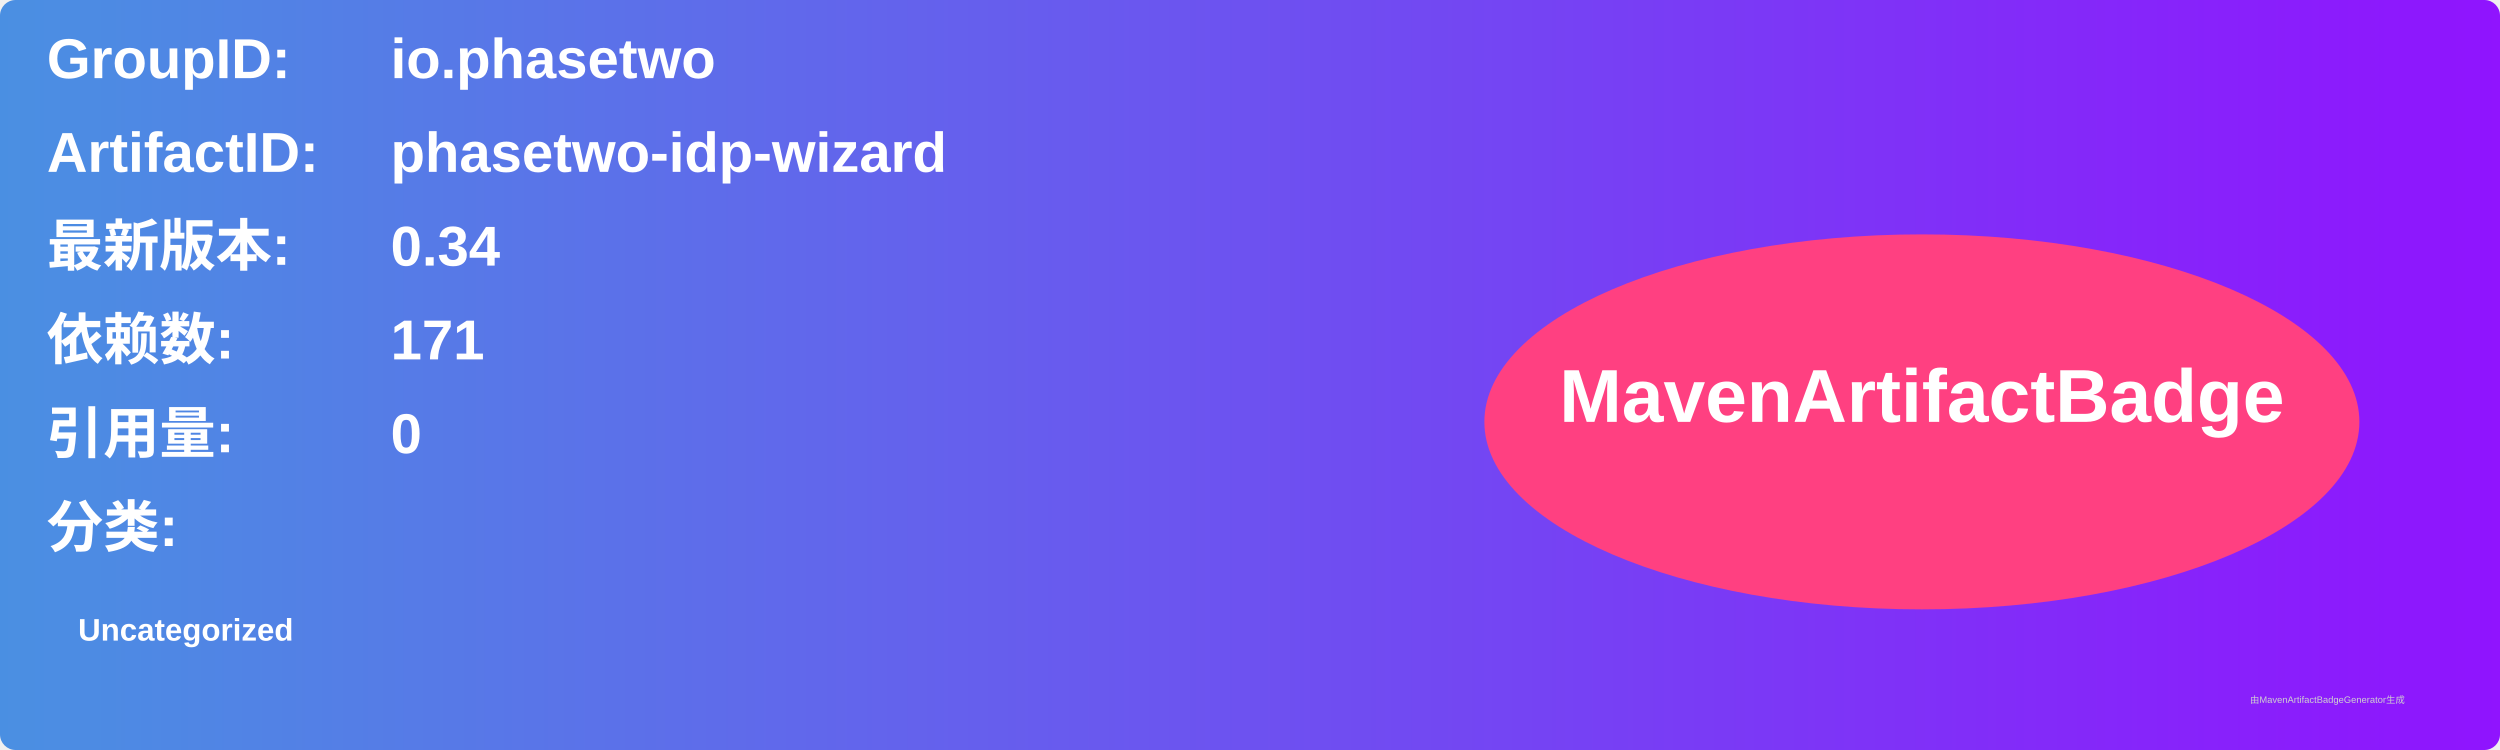
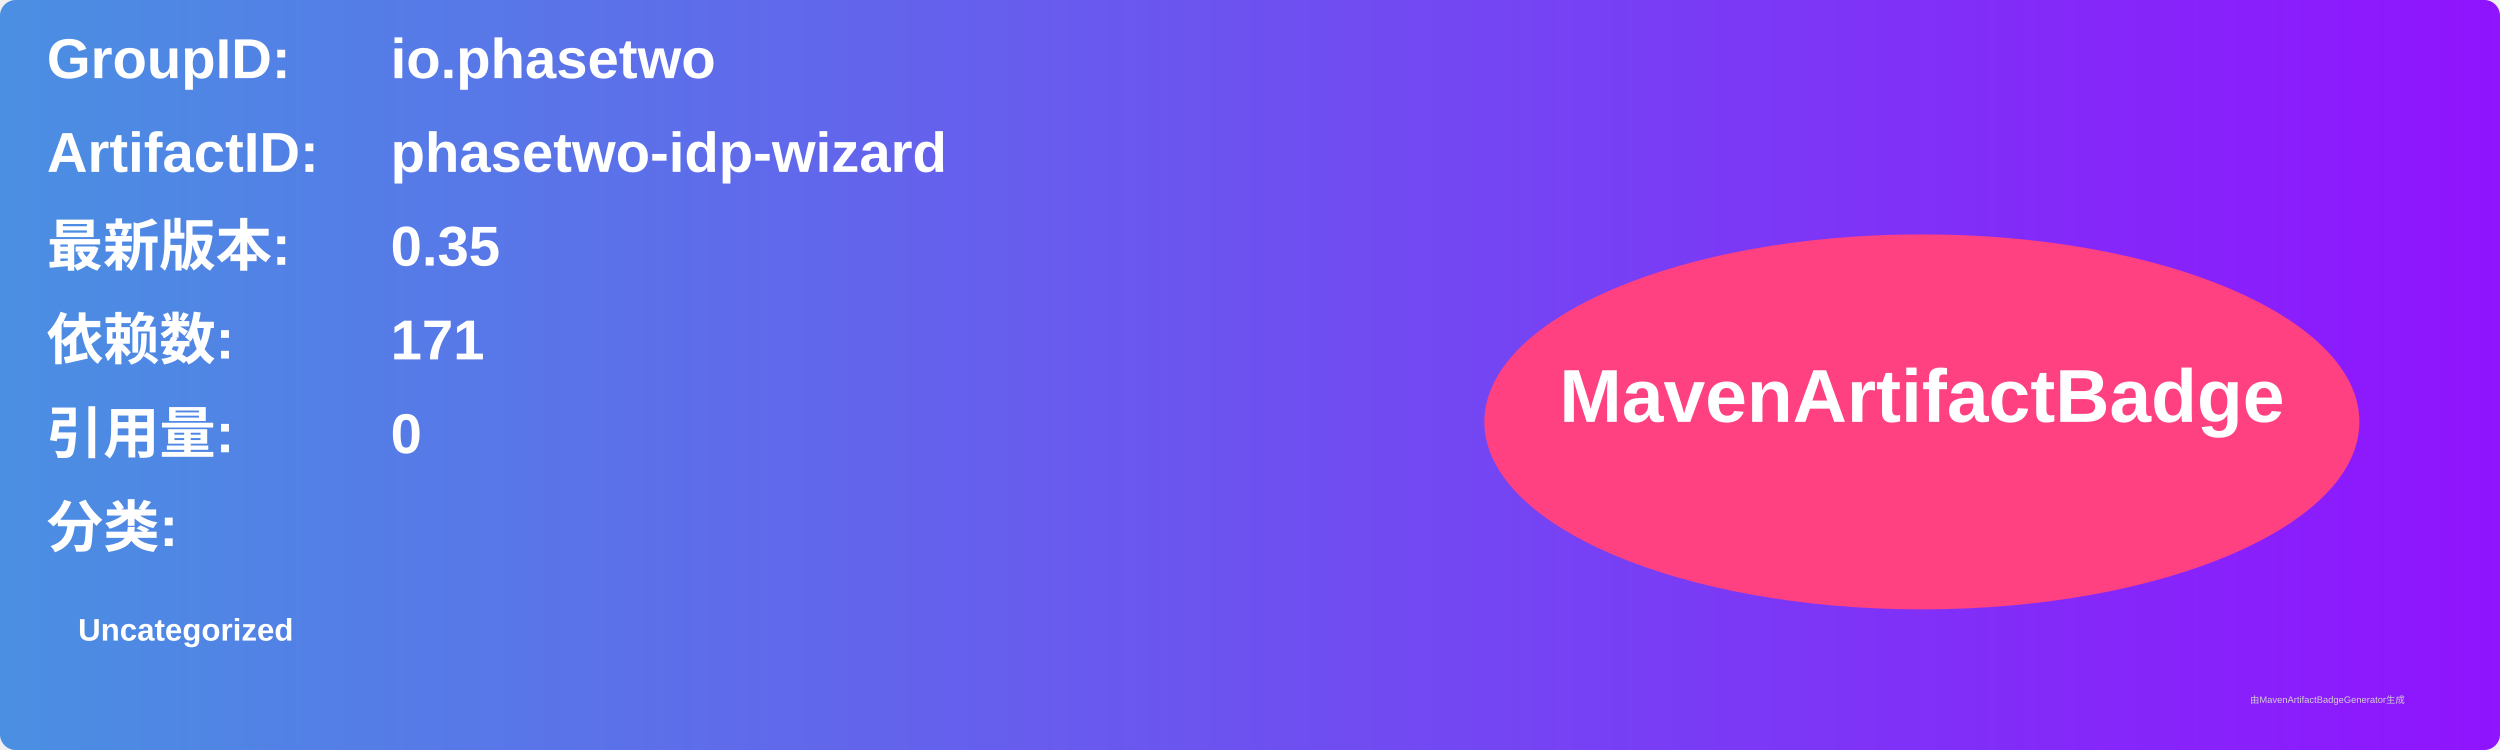
<svg xmlns="http://www.w3.org/2000/svg" width="800" height="240" viewBox="0 0 800 240">
  <linearGradient id="grad" x1="0%" y1="0%" x2="100%" y2="0%">
    <stop offset="0%" stop-color="#4a90e2" />
    <stop offset="100%" stop-color="#9013fe" />
  </linearGradient>
  <rect width="100%" height="100%" rx="5" ry="5" fill="url(#grad)" />
  <g transform="translate(15, 15)">
    <text x="0" y="10" font-family="Arial" font-size="18" fill="white" font-weight="bold" width="260">GroupID:</text>
    <text x="110" y="10" font-family="Arial" font-size="18" fill="white" font-weight="bold" width="460">io.phasetwo</text>
    <text x="0" y="40" font-family="Arial" font-size="18" fill="white" font-weight="bold" width="260">ArtifactID:</text>
    <text x="110" y="40" font-family="Arial" font-size="18" fill="white" font-weight="bold" width="460">phasetwo-idp-wizard</text>
    <text x="0" y="70" font-family="Arial" font-size="18" fill="white" font-weight="bold">最新版本:</text>
    <text x="110" y="70" font-family="Arial" font-size="18" fill="white" font-weight="bold">
-       <tspan font-weight="bold">0.34</tspan>
+       <tspan font-weight="bold">0.35</tspan>
    </text>
    <text x="0" y="100" font-family="Arial" font-size="18" fill="white" font-weight="bold">依赖数: </text>
    <text x="110" y="100" font-family="Arial" font-size="18" fill="white">
      <tspan font-weight="bold">171</tspan>
    </text>
    <text x="0" y="130" font-family="Arial" font-size="18" fill="white" font-weight="bold">引用量: </text>
    <text x="110" y="130" font-family="Arial" font-size="18" fill="white">
      <tspan font-weight="bold">0</tspan>
    </text>
    <text x="0" y="160" font-family="Arial" font-size="18" fill="white" font-weight="bold">分类:</text>
    <text x="10" y="190" font-family="Arial" font-size="10" fill="white">
      <tspan font-weight="bold">Uncategorized</tspan>
    </text>
    <ellipse cx="600" cy="120" rx="140" ry="60" fill="#ff4081" />
    <text x="600" y="120" text-anchor="middle" font-family="Arial" font-size="24" fill="white" font-weight="bold">MavenArtifactBadge</text>
  </g>
  <text x="720" y="225" font-family="Arial" font-size="3" fill="#d0d0d0">由MavenArtifactBadgeGenerator生成</text>
</svg>
